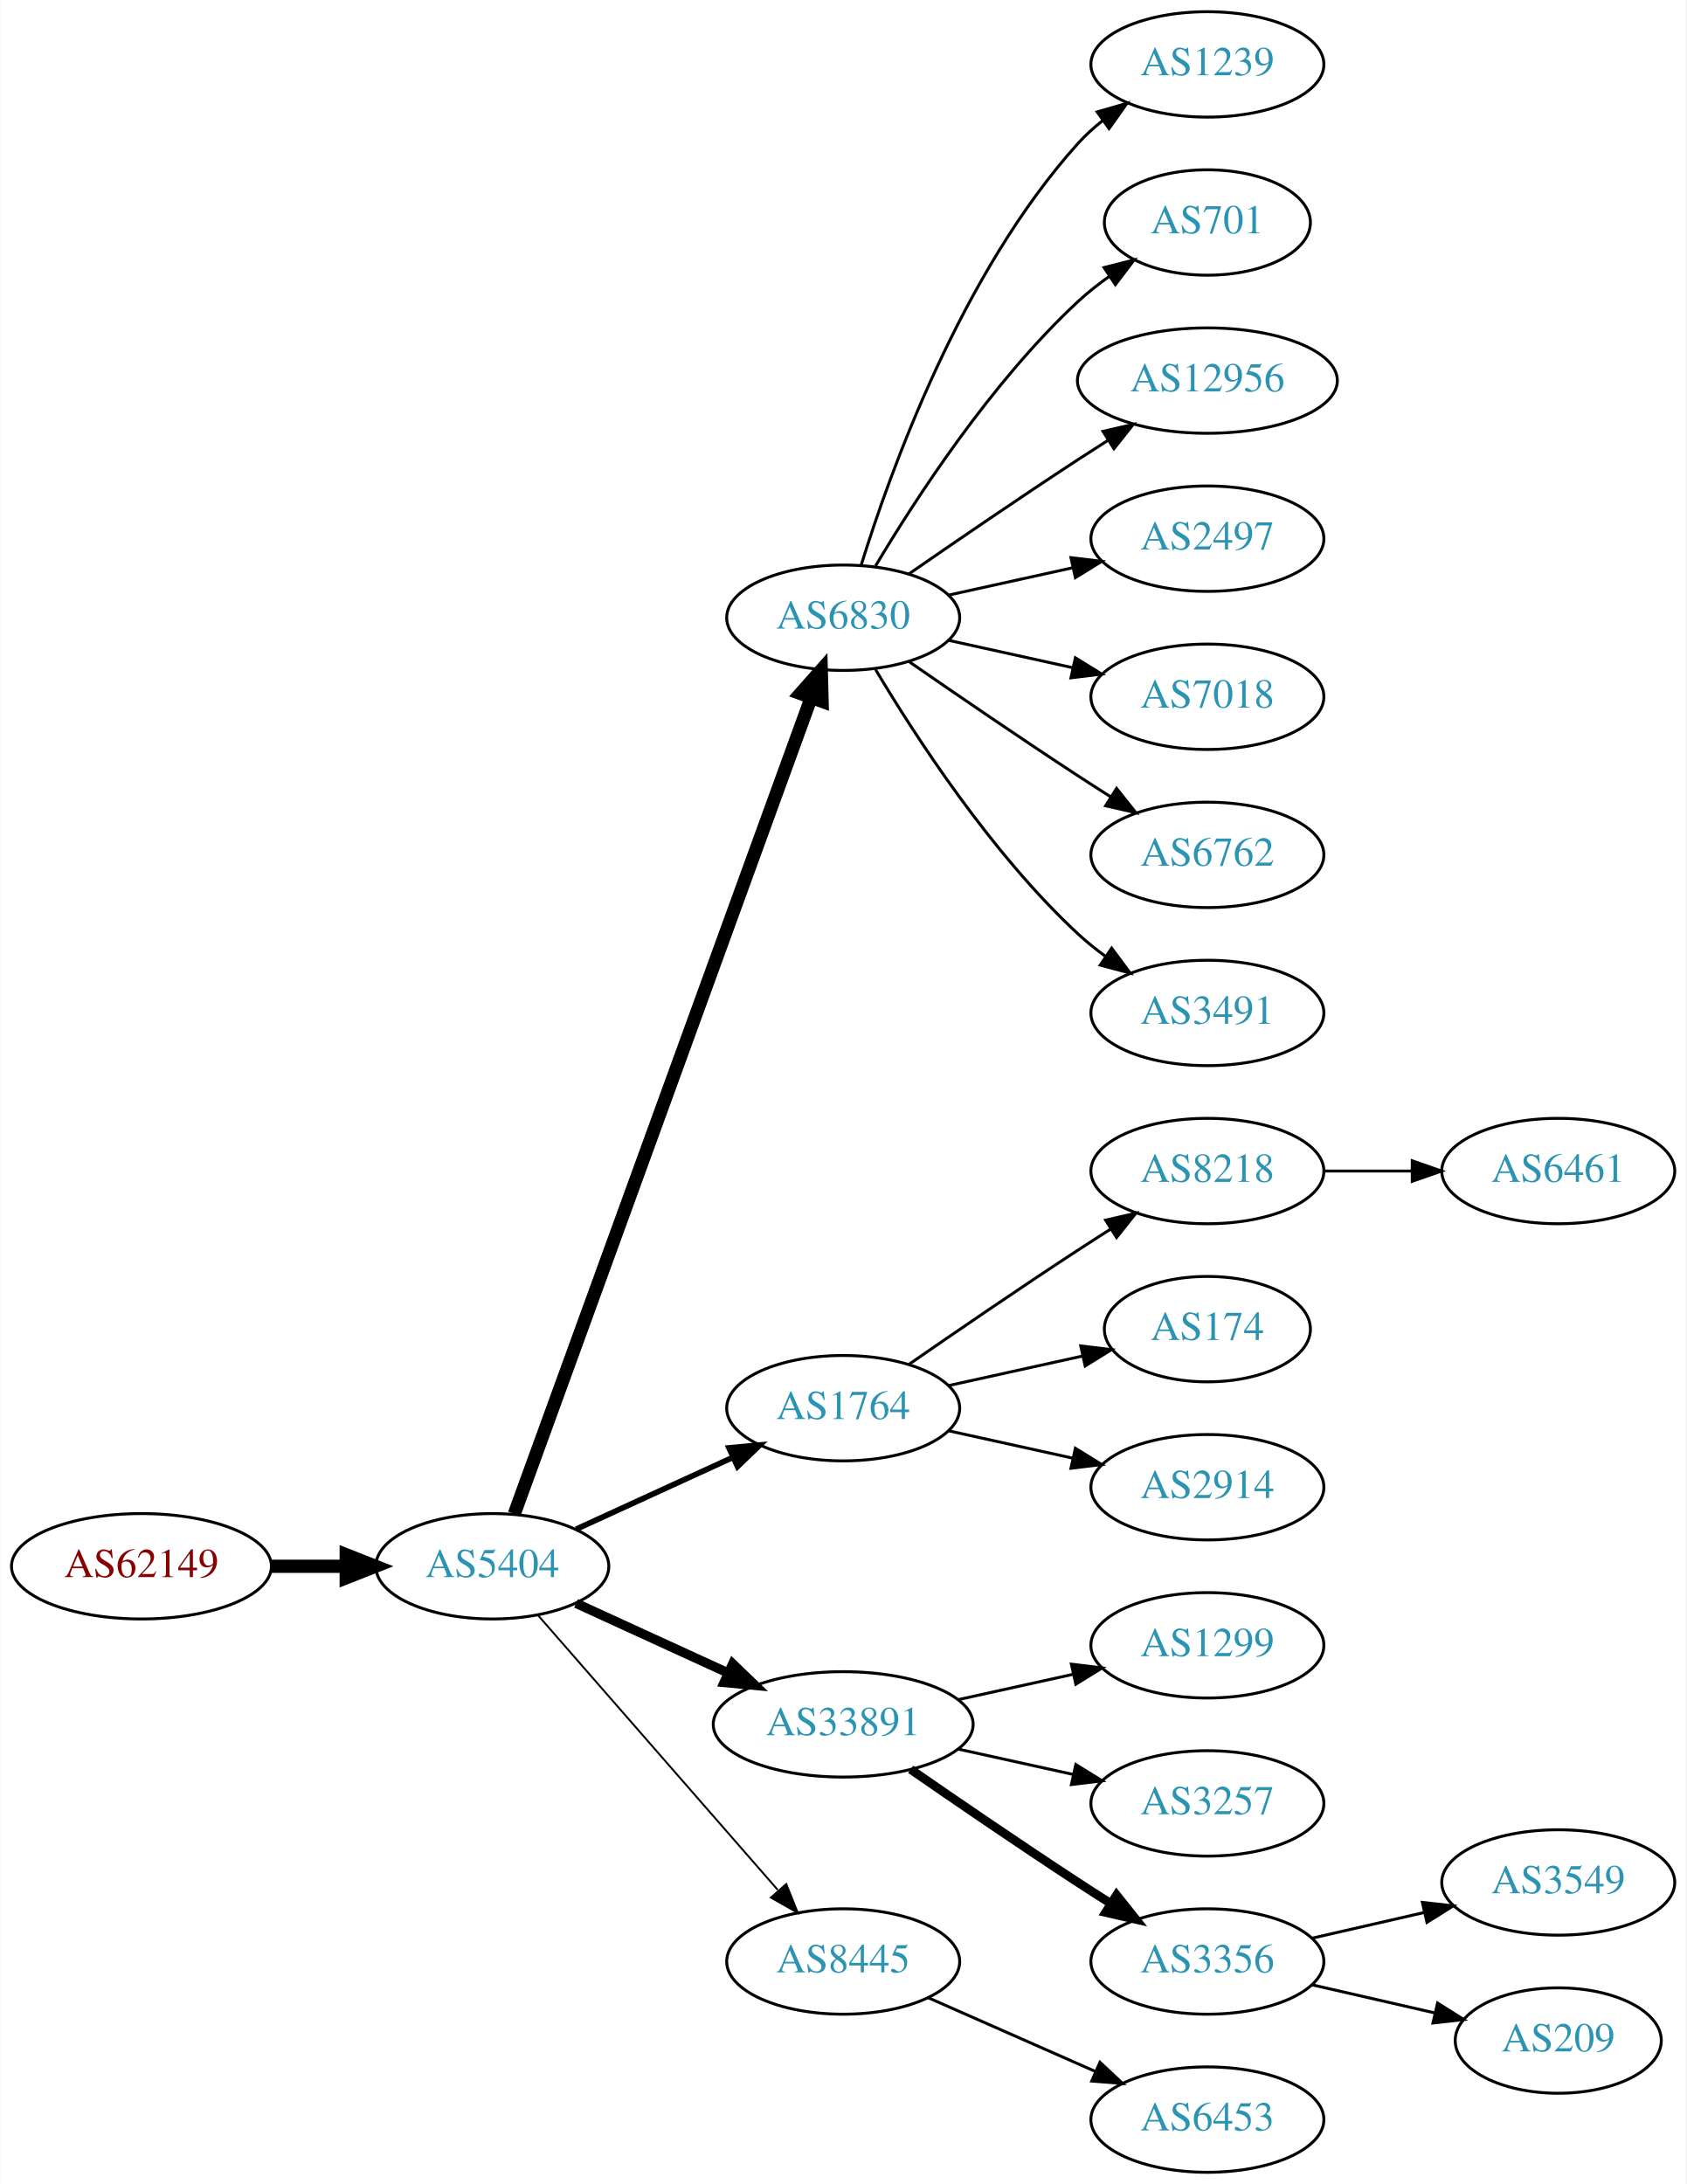
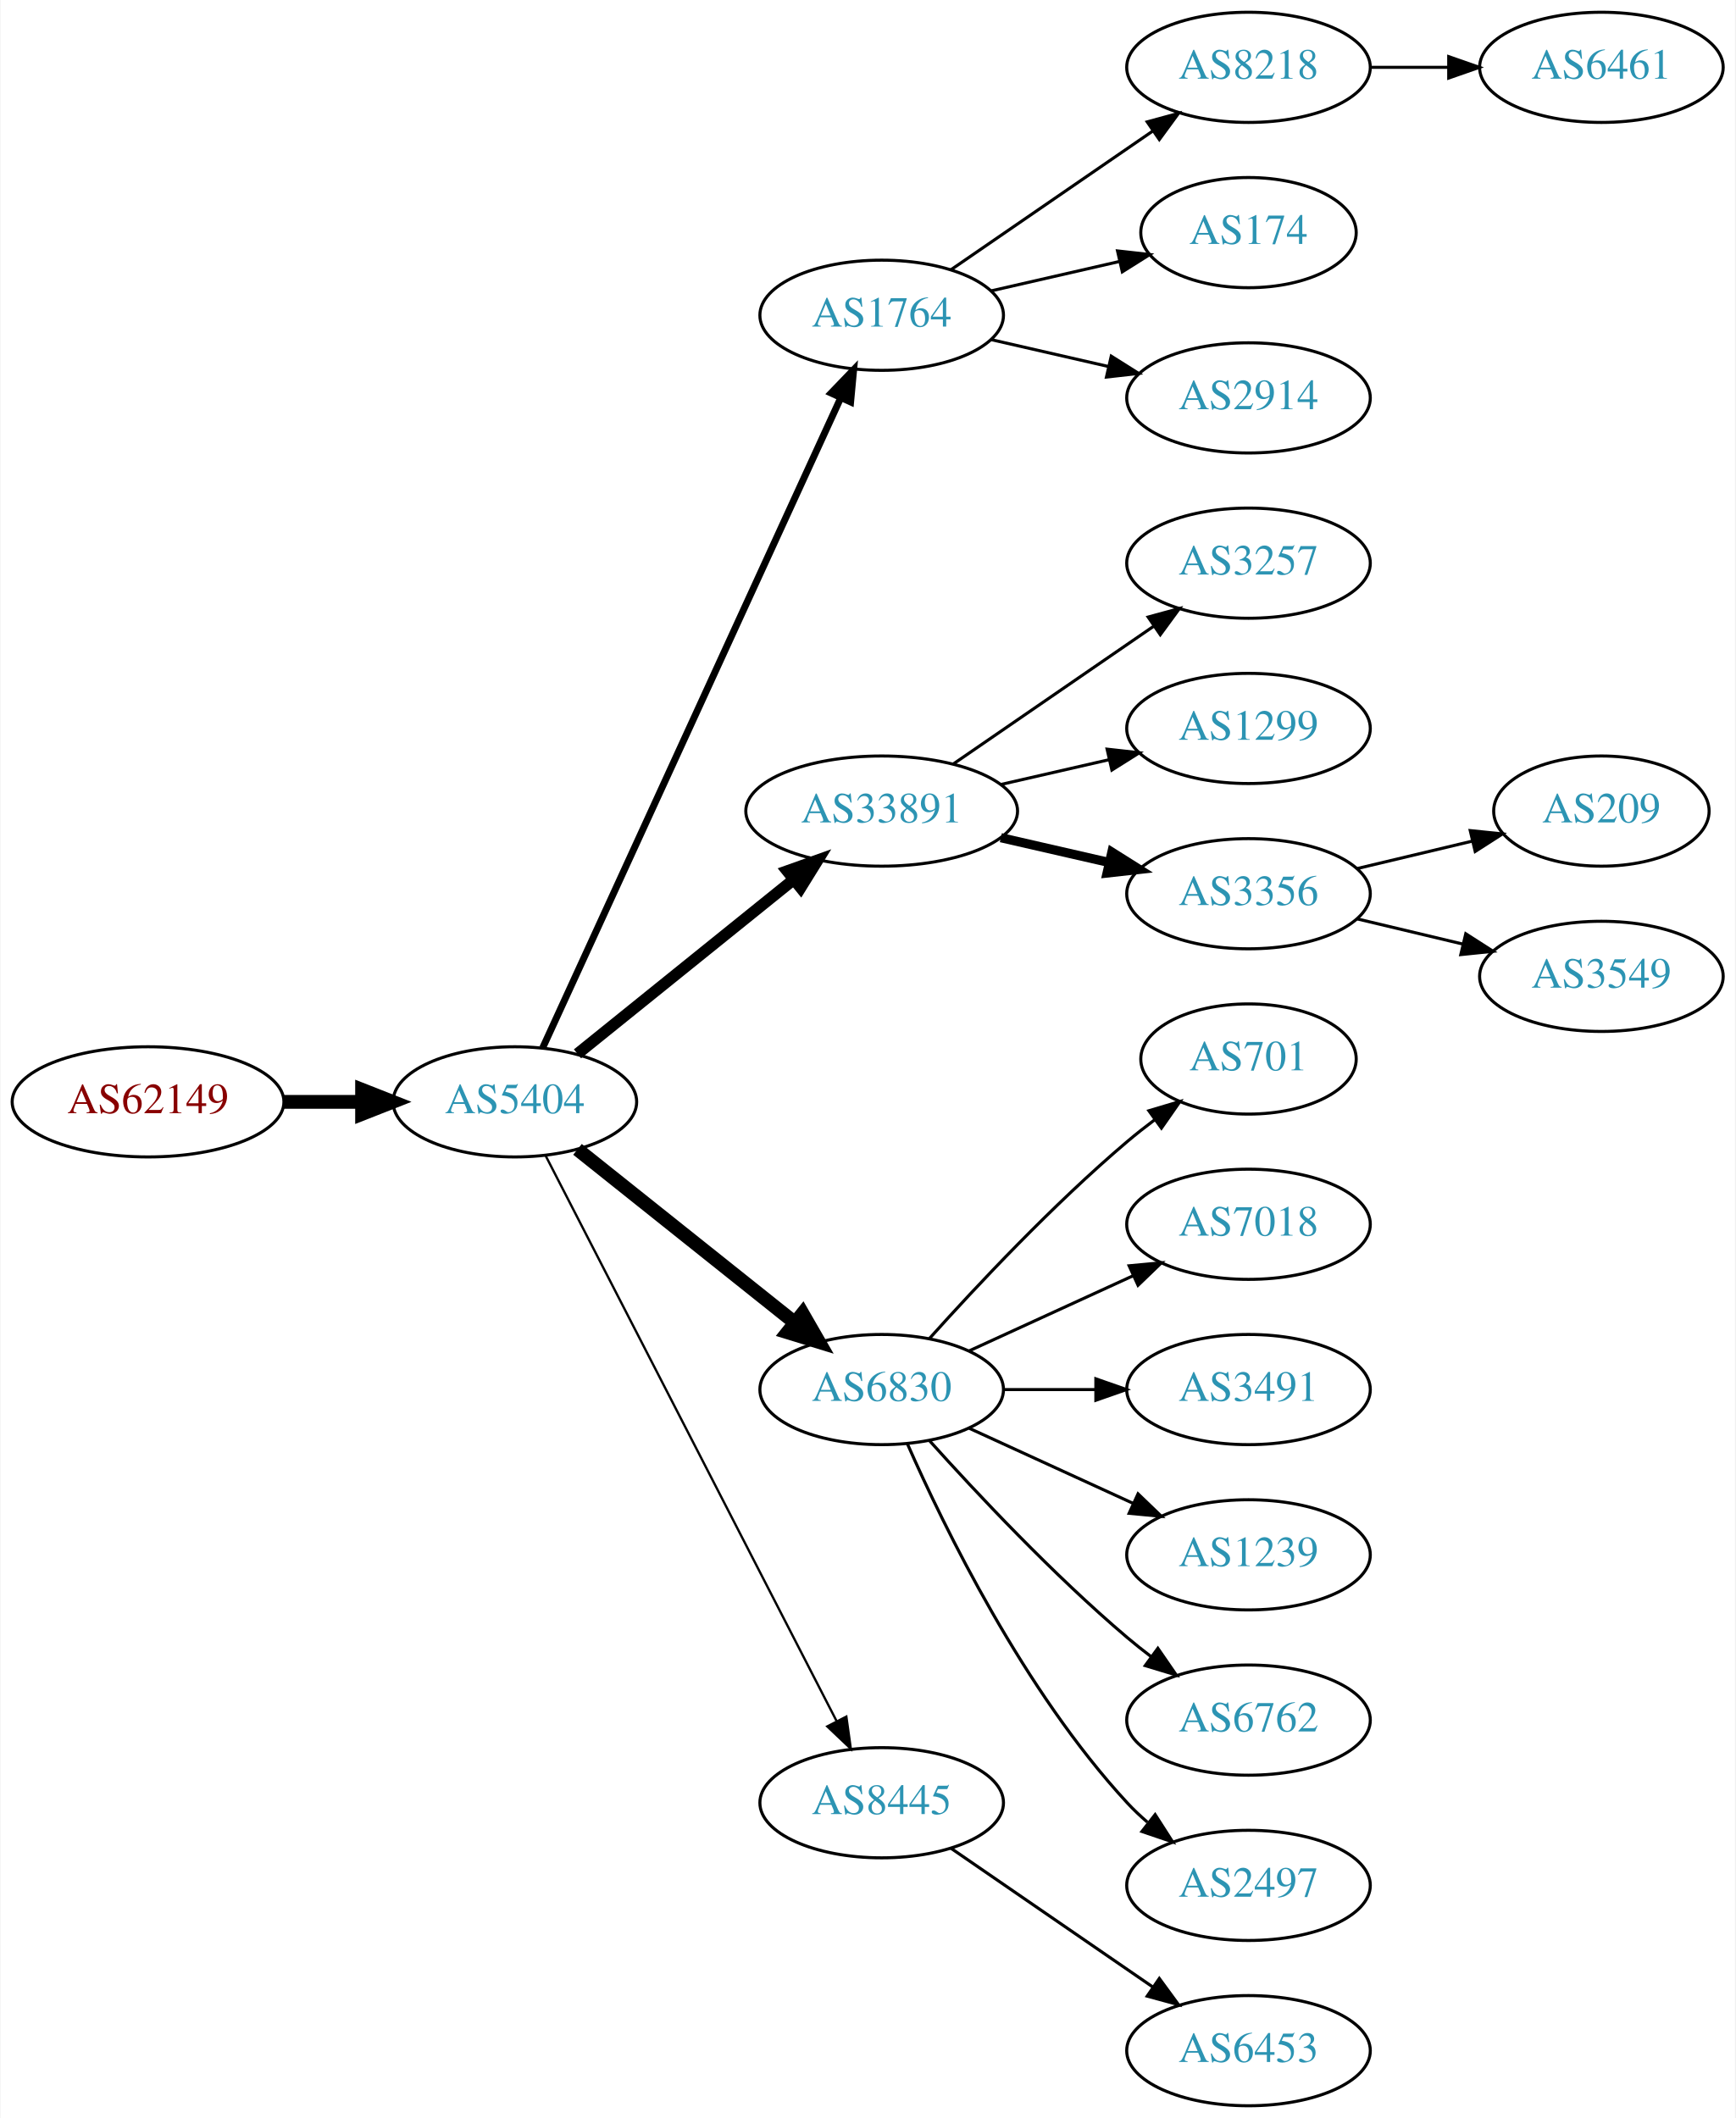
- <svg xmlns="http://www.w3.org/2000/svg" xmlns:xlink="http://www.w3.org/1999/xlink" width="576pt" height="746pt" viewBox="0.00 0.00 575.76 746.00">
-   <g id="graph0" class="graph" transform="scale(1 1) rotate(0) translate(4 742)">
-     <polygon fill="white" stroke="none" points="-4,4 -4,-742 571.762,-742 571.762,4 -4,4" />
+ <svg xmlns="http://www.w3.org/2000/svg" xmlns:xlink="http://www.w3.org/1999/xlink" width="567pt" height="692pt" viewBox="0.00 0.00 566.66 692.00">
+   <g id="graph0" class="graph" transform="scale(1 1) rotate(0) translate(4 688)">
+     <polygon fill="white" stroke="none" points="-4,4 -4,-688 562.663,-688 562.663,4 -4,4" />
    <g id="node1" class="node">
      <g id="a_node1">
        <a xlink:href="/asn/62149" xlink:title="AS62149 ~ Verein Kabel-TV Gerlos [AT]">
-           <ellipse fill="#ffffff" stroke="black" cx="44.196" cy="-207" rx="44.393" ry="18" />
-           <text text-anchor="middle" x="44.196" y="-203.3" font-family="Times,serif" font-size="14.00" fill="#880000">AS62149</text>
+           <ellipse fill="#ffffff" stroke="black" cx="44.196" cy="-328" rx="44.393" ry="18" />
+           <text text-anchor="middle" x="44.196" y="-324.3" font-family="Times,serif" font-size="14.00" fill="#880000">AS62149</text>
        </a>
      </g>
    </g>
    <g id="node2" class="node">
      <g id="a_node2">
        <a xlink:href="/asn/5404" xlink:title="AS5404 ~ ASN conova communications GmbH [AT]">
-           <ellipse fill="#ffffff" stroke="black" cx="164.039" cy="-207" rx="39.794" ry="18" />
-           <text text-anchor="middle" x="164.039" y="-203.3" font-family="Times,serif" font-size="14.00" fill="#2c94b3">AS5404</text>
+           <ellipse fill="#ffffff" stroke="black" cx="164.039" cy="-328" rx="39.794" ry="18" />
+           <text text-anchor="middle" x="164.039" y="-324.3" font-family="Times,serif" font-size="14.00" fill="#2c94b3">AS5404</text>
        </a>
      </g>
    </g>
    <g id="edge1" class="edge">
-       <path fill="none" stroke="black" stroke-width="4.5" d="M88.407,-207C96.72,-207 105.482,-207 113.965,-207" />
-       <polygon fill="black" stroke="black" stroke-width="4.5" points="114.123,-210.938 124.123,-207 114.123,-203.063 114.123,-210.938" />
+       <path fill="none" stroke="black" stroke-width="4.5" d="M88.407,-328C96.72,-328 105.482,-328 113.965,-328" />
+       <polygon fill="black" stroke="black" stroke-width="4.5" points="114.123,-331.938 124.123,-328 114.123,-324.063 114.123,-331.938" />
    </g>
    <g id="node3" class="node">
      <g id="a_node3">
-         <a xlink:href="/asn/6830" xlink:title="AS6830 ~ LGI-UPC [AT]">
-           <ellipse fill="#ffffff" stroke="black" cx="283.881" cy="-531" rx="39.794" ry="18" />
-           <text text-anchor="middle" x="283.881" y="-527.3" font-family="Times,serif" font-size="14.00" fill="#2c94b3">AS6830</text>
+         <a xlink:href="/asn/1764" xlink:title="AS1764 ~ NEXTLAYER-AS [AT]">
+           <ellipse fill="#ffffff" stroke="black" cx="283.881" cy="-585" rx="39.794" ry="18" />
+           <text text-anchor="middle" x="283.881" y="-581.3" font-family="Times,serif" font-size="14.00" fill="#2c94b3">AS1764</text>
        </a>
      </g>
    </g>
    <g id="edge2" class="edge">
-       <path fill="none" stroke="black" stroke-width="4.5" d="M171.542,-224.881C191.099,-278.651 249.467,-439.129 272.941,-503.67" />
-       <polygon fill="black" stroke="black" stroke-width="4.5" points="269.279,-505.122 276.398,-513.174 276.68,-502.431 269.279,-505.122" />
+       <path fill="none" stroke="black" stroke-width="2.25" d="M173.138,-345.665C193.363,-389.772 246.188,-504.976 270.413,-557.809" />
+       <polygon fill="black" stroke="black" stroke-width="2.25" points="267.375,-559.581 274.725,-567.212 273.738,-556.663 267.375,-559.581" />
    </g>
    <g id="node4" class="node">
      <g id="a_node4">
-         <a xlink:href="/asn/1764" xlink:title="AS1764 ~ NEXTLAYER-AS [AT]">
-           <ellipse fill="#ffffff" stroke="black" cx="283.881" cy="-261" rx="39.794" ry="18" />
-           <text text-anchor="middle" x="283.881" y="-257.3" font-family="Times,serif" font-size="14.00" fill="#2c94b3">AS1764</text>
+         <a xlink:href="/asn/33891" xlink:title="AS33891 ~ CORE-BACKBONE GMBH GLOBAL NETWORK [DE]">
+           <ellipse fill="#ffffff" stroke="black" cx="283.881" cy="-423" rx="44.393" ry="18" />
+           <text text-anchor="middle" x="283.881" y="-419.3" font-family="Times,serif" font-size="14.00" fill="#2c94b3">AS33891</text>
        </a>
      </g>
    </g>
    <g id="edge3" class="edge">
-       <path fill="none" stroke="black" stroke-width="1.929" d="M192.667,-219.661C208.624,-226.973 228.895,-236.261 246.178,-244.181" />
-       <polygon fill="black" stroke="black" stroke-width="1.929" points="244.876,-247.435 255.425,-248.419 247.793,-241.071 244.876,-247.435" />
+       <path fill="none" stroke="black" stroke-width="3.75" d="M184.498,-343.687C203.743,-359.202 233.383,-383.096 255.101,-400.605" />
+       <polygon fill="black" stroke="black" stroke-width="3.75" points="253.017,-403.421 262.999,-406.972 257.411,-397.971 253.017,-403.421" />
    </g>
    <g id="node5" class="node">
      <g id="a_node5">
-         <a xlink:href="/asn/33891" xlink:title="AS33891 ~ CORE-BACKBONE GMBH GLOBAL NETWORK [DE]">
-           <ellipse fill="#ffffff" stroke="black" cx="283.881" cy="-153" rx="44.393" ry="18" />
-           <text text-anchor="middle" x="283.881" y="-149.3" font-family="Times,serif" font-size="14.00" fill="#2c94b3">AS33891</text>
+         <a xlink:href="/asn/6830" xlink:title="AS6830 ~ LGI-UPC [AT]">
+           <ellipse fill="#ffffff" stroke="black" cx="283.881" cy="-234" rx="39.794" ry="18" />
+           <text text-anchor="middle" x="283.881" y="-230.3" font-family="Times,serif" font-size="14.00" fill="#2c94b3">AS6830</text>
        </a>
      </g>
    </g>
    <g id="edge4" class="edge">
-       <path fill="none" stroke="black" stroke-width="3.214" d="M192.667,-194.339C208.165,-187.238 227.732,-178.272 244.678,-170.506" />
-       <polygon fill="black" stroke="black" stroke-width="3.214" points="246.148,-173.683 253.781,-166.335 243.232,-167.319 246.148,-173.683" />
+       <path fill="none" stroke="black" stroke-width="4.5" d="M184.498,-312.478C203.859,-297.034 233.74,-273.198 255.493,-255.847" />
+       <polygon fill="black" stroke="black" stroke-width="4.5" points="258.031,-258.859 263.393,-249.545 253.12,-252.703 258.031,-258.859" />
    </g>
    <g id="node6" class="node">
      <g id="a_node6">
        <a xlink:href="/asn/8445" xlink:title="AS8445 ~ SALZBURG-AG-AS [AT]">
-           <ellipse fill="#ffffff" stroke="black" cx="283.881" cy="-72" rx="39.794" ry="18" />
-           <text text-anchor="middle" x="283.881" y="-68.3" font-family="Times,serif" font-size="14.00" fill="#2c94b3">AS8445</text>
+           <ellipse fill="#ffffff" stroke="black" cx="283.881" cy="-99" rx="39.794" ry="18" />
+           <text text-anchor="middle" x="283.881" y="-95.3" font-family="Times,serif" font-size="14.00" fill="#2c94b3">AS8445</text>
        </a>
      </g>
    </g>
    <g id="edge5" class="edge">
-       <path fill="none" stroke="black" stroke-width="0.643" d="M179.725,-190.175C200.302,-166.603 237.839,-123.6 261.512,-96.48" />
-       <polygon fill="black" stroke="black" stroke-width="0.643" points="264.44,-98.448 268.38,-88.613 259.167,-93.845 264.44,-98.448" />
+       <path fill="none" stroke="black" stroke-width="0.75" d="M174.09,-310.411C194.611,-270.532 244.779,-173.043 269.148,-125.687" />
+       <polygon fill="black" stroke="black" stroke-width="0.75" points="272.336,-127.142 273.799,-116.649 266.111,-123.939 272.336,-127.142" />
    </g>
    <g id="node7" class="node">
      <g id="a_node7">
-         <a xlink:href="/asn/1239" xlink:title="AS1239 ~ Sprint [US]">
-           <ellipse fill="#ffffff" stroke="black" cx="408.273" cy="-720" rx="39.794" ry="18" />
-           <text text-anchor="middle" x="408.273" y="-716.3" font-family="Times,serif" font-size="14.00" fill="#2c94b3">AS1239</text>
+         <a xlink:href="/asn/8218" xlink:title="AS8218 ~ legacy Neotelecoms [FR]">
+           <ellipse fill="#ffffff" stroke="black" cx="403.724" cy="-666" rx="39.794" ry="18" />
+           <text text-anchor="middle" x="403.724" y="-662.3" font-family="Times,serif" font-size="14.00" fill="#2c94b3">AS8218</text>
        </a>
      </g>
    </g>
    <g id="edge6" class="edge">
-       <path fill="none" stroke="black" d="M290.019,-548.94C299.922,-580.979 324.259,-648.812 364.077,-693 366.593,-695.792 369.465,-698.401 372.504,-700.812" />
-       <polygon fill="black" stroke="black" points="370.633,-703.776 380.812,-706.715 374.687,-698.07 370.633,-703.776" />
+       <path fill="none" stroke="black" d="M306.495,-599.857C324.984,-612.565 351.798,-630.995 372.427,-645.175" />
+       <polygon fill="black" stroke="black" points="370.624,-648.183 380.848,-650.963 374.589,-642.414 370.624,-648.183" />
    </g>
    <g id="node8" class="node">
      <g id="a_node8">
-         <a xlink:href="/asn/701" xlink:title="AS701 ~ UUNET [US]">
-           <ellipse fill="#ffffff" stroke="black" cx="408.273" cy="-666" rx="35.194" ry="18" />
-           <text text-anchor="middle" x="408.273" y="-662.3" font-family="Times,serif" font-size="14.00" fill="#2c94b3">AS701</text>
+         <a xlink:href="/asn/174" xlink:title="AS174 ~ Cogent Communications [US]">
+           <ellipse fill="#ffffff" stroke="black" cx="403.724" cy="-612" rx="35.194" ry="18" />
+           <text text-anchor="middle" x="403.724" y="-608.3" font-family="Times,serif" font-size="14.00" fill="#2c94b3">AS174</text>
        </a>
      </g>
    </g>
    <g id="edge7" class="edge">
-       <path fill="none" stroke="black" d="M294.927,-548.671C308.498,-571.472 334.43,-611.472 364.077,-639 367.374,-642.061 371.067,-644.972 374.868,-647.672" />
-       <polygon fill="black" stroke="black" points="372.979,-650.619 383.249,-653.22 376.842,-644.781 372.979,-650.619" />
+       <path fill="none" stroke="black" d="M319.6,-592.955C332.693,-595.955 347.715,-599.396 361.356,-602.522" />
+       <polygon fill="black" stroke="black" points="360.934,-606.016 371.463,-604.838 362.497,-599.193 360.934,-606.016" />
    </g>
    <g id="node9" class="node">
      <g id="a_node9">
-         <a xlink:href="/asn/12956" xlink:title="AS12956 ~ TELXIUS [ES]">
-           <ellipse fill="#ffffff" stroke="black" cx="408.273" cy="-612" rx="44.393" ry="18" />
-           <text text-anchor="middle" x="408.273" y="-608.3" font-family="Times,serif" font-size="14.00" fill="#2c94b3">AS12956</text>
+         <a xlink:href="/asn/2914" xlink:title="AS2914 ~ NTT America, Inc. [US]">
+           <ellipse fill="#ffffff" stroke="black" cx="403.724" cy="-558" rx="39.794" ry="18" />
+           <text text-anchor="middle" x="403.724" y="-554.3" font-family="Times,serif" font-size="14.00" fill="#2c94b3">AS2914</text>
        </a>
      </g>
    </g>
    <g id="edge8" class="edge">
-       <path fill="none" stroke="black" d="M306.238,-545.901C322.089,-556.877 344.292,-572.079 364.077,-585 367.398,-587.169 370.88,-589.406 374.367,-591.621" />
-       <polygon fill="black" stroke="black" points="372.623,-594.66 382.949,-597.032 376.356,-588.738 372.623,-594.66" />
+       <path fill="none" stroke="black" d="M319.6,-577.045C331.6,-574.296 345.221,-571.175 357.914,-568.267" />
+       <polygon fill="black" stroke="black" points="358.88,-571.636 367.845,-565.991 357.316,-564.813 358.88,-571.636" />
+     </g>
+     <g id="node11" class="node">
+       <g id="a_node11">
+         <a xlink:href="/asn/3257" xlink:title="AS3257 ~ GTT [DE]">
+           <ellipse fill="#ffffff" stroke="black" cx="403.724" cy="-504" rx="39.794" ry="18" />
+           <text text-anchor="middle" x="403.724" y="-500.3" font-family="Times,serif" font-size="14.00" fill="#2c94b3">AS3257</text>
+         </a>
+       </g>
+     </g>
+     <g id="edge10" class="edge">
+       <path fill="none" stroke="black" d="M307.324,-438.426C325.905,-451.198 352.466,-469.455 372.846,-483.463" />
+       <polygon fill="black" stroke="black" points="370.936,-486.398 381.16,-489.178 374.902,-480.629 370.936,-486.398" />
+     </g>
+     <g id="node12" class="node">
+       <g id="a_node12">
+         <a xlink:href="/asn/1299" xlink:title="AS1299 ~ Telia Carrier [EU]">
+           <ellipse fill="#ffffff" stroke="black" cx="403.724" cy="-450" rx="39.794" ry="18" />
+           <text text-anchor="middle" x="403.724" y="-446.3" font-family="Times,serif" font-size="14.00" fill="#2c94b3">AS1299</text>
+         </a>
+       </g>
+     </g>
+     <g id="edge11" class="edge">
+       <path fill="none" stroke="black" d="M322.816,-431.692C334.057,-434.267 346.469,-437.111 358.092,-439.774" />
+       <polygon fill="black" stroke="black" points="357.525,-443.235 368.054,-442.057 359.088,-436.412 357.525,-443.235" />
+     </g>
+     <g id="node13" class="node">
+       <g id="a_node13">
+         <a xlink:href="/asn/3356" xlink:title="AS3356 ~ Level 3 Parent, LLC [US]">
+           <ellipse fill="#ffffff" stroke="black" cx="403.724" cy="-396" rx="39.794" ry="18" />
+           <text text-anchor="middle" x="403.724" y="-392.3" font-family="Times,serif" font-size="14.00" fill="#2c94b3">AS3356</text>
+         </a>
+       </g>
+     </g>
+     <g id="edge12" class="edge">
+       <path fill="none" stroke="black" stroke-width="3" d="M322.816,-414.308C334.057,-411.733 346.469,-408.889 358.092,-406.226" />
+       <polygon fill="black" stroke="black" stroke-width="3" points="359.088,-409.588 368.054,-403.943 357.525,-402.765 359.088,-409.588" />
+     </g>
+     <g id="node14" class="node">
+       <g id="a_node14">
+         <a xlink:href="/asn/701" xlink:title="AS701 ~ UUNET [US]">
+           <ellipse fill="#ffffff" stroke="black" cx="403.724" cy="-342" rx="35.194" ry="18" />
+           <text text-anchor="middle" x="403.724" y="-338.3" font-family="Times,serif" font-size="14.00" fill="#2c94b3">AS701</text>
+         </a>
+       </g>
+     </g>
+     <g id="edge13" class="edge">
+       <path fill="none" stroke="black" d="M299.527,-250.725C314.828,-267.765 339.925,-294.523 364.077,-315 366.93,-317.418 369.995,-319.833 373.106,-322.169" />
+       <polygon fill="black" stroke="black" points="371.179,-325.095 381.334,-328.116 375.279,-319.422 371.179,-325.095" />
+     </g>
+     <g id="node15" class="node">
+       <g id="a_node15">
+         <a xlink:href="/asn/7018" xlink:title="AS7018 ~ AT&amp;T Services, Inc. [US]">
+           <ellipse fill="#ffffff" stroke="black" cx="403.724" cy="-288" rx="39.794" ry="18" />
+           <text text-anchor="middle" x="403.724" y="-284.3" font-family="Times,serif" font-size="14.00" fill="#2c94b3">AS7018</text>
+         </a>
+       </g>
+     </g>
+     <g id="edge14" class="edge">
+       <path fill="none" stroke="black" d="M312.51,-246.661C328.467,-253.973 348.738,-263.261 366.02,-271.181" />
+       <polygon fill="black" stroke="black" points="364.719,-274.435 375.268,-275.419 367.635,-268.071 364.719,-274.435" />
+     </g>
+     <g id="node16" class="node">
+       <g id="a_node16">
+         <a xlink:href="/asn/3491" xlink:title="AS3491 ~ PCCW Global, Inc. [US]">
+           <ellipse fill="#ffffff" stroke="black" cx="403.724" cy="-234" rx="39.794" ry="18" />
+           <text text-anchor="middle" x="403.724" y="-230.3" font-family="Times,serif" font-size="14.00" fill="#2c94b3">AS3491</text>
+         </a>
+       </g>
+     </g>
+     <g id="edge15" class="edge">
+       <path fill="none" stroke="black" d="M323.794,-234C333.347,-234 343.697,-234 353.659,-234" />
+       <polygon fill="black" stroke="black" points="353.852,-237.5 363.852,-234 353.852,-230.5 353.852,-237.5" />
+     </g>
+     <g id="node17" class="node">
+       <g id="a_node17">
+         <a xlink:href="/asn/1239" xlink:title="AS1239 ~ Sprint [US]">
+           <ellipse fill="#ffffff" stroke="black" cx="403.724" cy="-180" rx="39.794" ry="18" />
+           <text text-anchor="middle" x="403.724" y="-176.3" font-family="Times,serif" font-size="14.00" fill="#2c94b3">AS1239</text>
+         </a>
+       </g>
+     </g>
+     <g id="edge16" class="edge">
+       <path fill="none" stroke="black" d="M312.51,-221.339C328.467,-214.027 348.738,-204.739 366.02,-196.819" />
+       <polygon fill="black" stroke="black" points="367.635,-199.929 375.268,-192.581 364.719,-193.565 367.635,-199.929" />
+     </g>
+     <g id="node18" class="node">
+       <g id="a_node18">
+         <a xlink:href="/asn/6762" xlink:title="AS6762 ~ TELECOM ITALIA SPARKLE S.p.A. [IT]">
+           <ellipse fill="#ffffff" stroke="black" cx="403.724" cy="-126" rx="39.794" ry="18" />
+           <text text-anchor="middle" x="403.724" y="-122.3" font-family="Times,serif" font-size="14.00" fill="#2c94b3">AS6762</text>
+         </a>
+       </g>
+     </g>
+     <g id="edge17" class="edge">
+       <path fill="none" stroke="black" d="M299.527,-217.275C314.828,-200.235 339.925,-173.477 364.077,-153 366.574,-150.883 369.235,-148.768 371.946,-146.707" />
+       <polygon fill="black" stroke="black" points="374.112,-149.459 380.123,-140.734 369.983,-143.806 374.112,-149.459" />
+     </g>
+     <g id="node19" class="node">
+       <g id="a_node19">
+         <a xlink:href="/asn/2497" xlink:title="AS2497 ~ Internet Initiative Japan Inc. [JP]">
+           <ellipse fill="#ffffff" stroke="black" cx="403.724" cy="-72" rx="39.794" ry="18" />
+           <text text-anchor="middle" x="403.724" y="-68.3" font-family="Times,serif" font-size="14.00" fill="#2c94b3">AS2497</text>
+         </a>
+       </g>
+     </g>
+     <g id="edge18" class="edge">
+       <path fill="none" stroke="black" d="M292.297,-216.239C304.365,-188.817 330.337,-135.527 364.077,-99 366.108,-96.802 368.347,-94.681 370.693,-92.66" />
+       <polygon fill="black" stroke="black" points="373.22,-95.126 378.937,-86.206 368.905,-89.614 373.22,-95.126" />
+     </g>
+     <g id="node22" class="node">
+       <g id="a_node22">
+         <a xlink:href="/asn/6453" xlink:title="AS6453 ~ TATA COMMUNICATIONS (AMERICA) INC [US]">
+           <ellipse fill="#ffffff" stroke="black" cx="403.724" cy="-18" rx="39.794" ry="18" />
+           <text text-anchor="middle" x="403.724" y="-14.3" font-family="Times,serif" font-size="14.00" fill="#2c94b3">AS6453</text>
+         </a>
+       </g>
+     </g>
+     <g id="edge21" class="edge">
+       <path fill="none" stroke="black" d="M306.495,-84.143C324.984,-71.435 351.798,-53.005 372.427,-38.825" />
+       <polygon fill="black" stroke="black" points="374.589,-41.586 380.848,-33.037 370.624,-35.817 374.589,-41.586" />
    </g>
    <g id="node10" class="node">
      <g id="a_node10">
-         <a xlink:href="/asn/2497" xlink:title="AS2497 ~ Internet Initiative Japan Inc. [JP]">
-           <ellipse fill="#ffffff" stroke="black" cx="408.273" cy="-558" rx="39.794" ry="18" />
-           <text text-anchor="middle" x="408.273" y="-554.3" font-family="Times,serif" font-size="14.00" fill="#2c94b3">AS2497</text>
+         <a xlink:href="/asn/6461" xlink:title="AS6461 ~ Zayo Bandwidth [US]">
+           <ellipse fill="#ffffff" stroke="black" cx="519.017" cy="-666" rx="39.794" ry="18" />
+           <text text-anchor="middle" x="519.017" y="-662.3" font-family="Times,serif" font-size="14.00" fill="#2c94b3">AS6461</text>
        </a>
      </g>
    </g>
    <g id="edge9" class="edge">
-       <path fill="none" stroke="black" d="M319.954,-538.737C333.141,-541.646 348.321,-544.995 362.287,-548.076" />
-       <polygon fill="black" stroke="black" points="361.676,-551.525 372.196,-550.262 363.184,-544.69 361.676,-551.525" />
-     </g>
-     <g id="node11" class="node">
-       <g id="a_node11">
-         <a xlink:href="/asn/7018" xlink:title="AS7018 ~ AT&amp;T Services, Inc. [US]">
-           <ellipse fill="#ffffff" stroke="black" cx="408.273" cy="-504" rx="39.794" ry="18" />
-           <text text-anchor="middle" x="408.273" y="-500.3" font-family="Times,serif" font-size="14.00" fill="#2c94b3">AS7018</text>
-         </a>
-       </g>
-     </g>
-     <g id="edge10" class="edge">
-       <path fill="none" stroke="black" d="M319.954,-523.263C333.141,-520.354 348.321,-517.005 362.287,-513.924" />
-       <polygon fill="black" stroke="black" points="363.184,-517.31 372.196,-511.738 361.676,-510.475 363.184,-517.31" />
-     </g>
-     <g id="node12" class="node">
-       <g id="a_node12">
-         <a xlink:href="/asn/6762" xlink:title="AS6762 ~ TELECOM ITALIA SPARKLE S.p.A. [IT]">
-           <ellipse fill="#ffffff" stroke="black" cx="408.273" cy="-450" rx="39.794" ry="18" />
-           <text text-anchor="middle" x="408.273" y="-446.3" font-family="Times,serif" font-size="14.00" fill="#2c94b3">AS6762</text>
-         </a>
-       </g>
-     </g>
-     <g id="edge11" class="edge">
-       <path fill="none" stroke="black" d="M306.238,-516.099C322.089,-505.123 344.292,-489.921 364.077,-477 367.659,-474.661 371.43,-472.241 375.19,-469.856" />
-       <polygon fill="black" stroke="black" points="377.252,-472.693 383.851,-464.404 373.523,-466.769 377.252,-472.693" />
-     </g>
-     <g id="node13" class="node">
-       <g id="a_node13">
-         <a xlink:href="/asn/3491" xlink:title="AS3491 ~ PCCW Global, Inc. [US]">
-           <ellipse fill="#ffffff" stroke="black" cx="408.273" cy="-396" rx="39.794" ry="18" />
-           <text text-anchor="middle" x="408.273" y="-392.3" font-family="Times,serif" font-size="14.00" fill="#2c94b3">AS3491</text>
-         </a>
-       </g>
-     </g>
-     <g id="edge12" class="edge">
-       <path fill="none" stroke="black" d="M294.927,-513.329C308.498,-490.528 334.43,-450.528 364.077,-423 366.984,-420.301 370.197,-417.72 373.521,-415.297" />
-       <polygon fill="black" stroke="black" points="375.58,-418.13 381.899,-409.625 371.656,-412.333 375.58,-418.13" />
-     </g>
-     <g id="node14" class="node">
-       <g id="a_node14">
-         <a xlink:href="/asn/8218" xlink:title="AS8218 ~ legacy Neotelecoms [FR]">
-           <ellipse fill="#ffffff" stroke="black" cx="408.273" cy="-342" rx="39.794" ry="18" />
-           <text text-anchor="middle" x="408.273" y="-338.3" font-family="Times,serif" font-size="14.00" fill="#2c94b3">AS8218</text>
-         </a>
-       </g>
-     </g>
-     <g id="edge13" class="edge">
-       <path fill="none" stroke="black" d="M306.238,-275.901C322.089,-286.877 344.292,-302.079 364.077,-315 367.659,-317.339 371.43,-319.759 375.19,-322.144" />
-       <polygon fill="black" stroke="black" points="373.523,-325.231 383.851,-327.596 377.252,-319.307 373.523,-325.231" />
-     </g>
-     <g id="node15" class="node">
-       <g id="a_node15">
-         <a xlink:href="/asn/174" xlink:title="AS174 ~ Cogent Communications [US]">
-           <ellipse fill="#ffffff" stroke="black" cx="408.273" cy="-288" rx="35.194" ry="18" />
-           <text text-anchor="middle" x="408.273" y="-284.3" font-family="Times,serif" font-size="14.00" fill="#2c94b3">AS174</text>
-         </a>
-       </g>
-     </g>
-     <g id="edge14" class="edge">
-       <path fill="none" stroke="black" d="M319.954,-268.737C334.187,-271.877 350.742,-275.529 365.586,-278.804" />
-       <polygon fill="black" stroke="black" points="365.021,-282.263 375.54,-281 366.529,-275.428 365.021,-282.263" />
-     </g>
-     <g id="node16" class="node">
-       <g id="a_node16">
-         <a xlink:href="/asn/2914" xlink:title="AS2914 ~ NTT America, Inc. [US]">
-           <ellipse fill="#ffffff" stroke="black" cx="408.273" cy="-234" rx="39.794" ry="18" />
-           <text text-anchor="middle" x="408.273" y="-230.3" font-family="Times,serif" font-size="14.00" fill="#2c94b3">AS2914</text>
-         </a>
-       </g>
-     </g>
-     <g id="edge15" class="edge">
-       <path fill="none" stroke="black" d="M319.954,-253.263C333.141,-250.354 348.321,-247.005 362.287,-243.924" />
-       <polygon fill="black" stroke="black" points="363.184,-247.31 372.196,-241.738 361.676,-240.475 363.184,-247.31" />
-     </g>
-     <g id="node18" class="node">
-       <g id="a_node18">
-         <a xlink:href="/asn/1299" xlink:title="AS1299 ~ Telia Carrier [EU]">
-           <ellipse fill="#ffffff" stroke="black" cx="408.273" cy="-180" rx="39.794" ry="18" />
-           <text text-anchor="middle" x="408.273" y="-176.3" font-family="Times,serif" font-size="14.00" fill="#2c94b3">AS1299</text>
-         </a>
-       </g>
-     </g>
-     <g id="edge17" class="edge">
-       <path fill="none" stroke="black" d="M323.271,-161.469C335.662,-164.202 349.509,-167.257 362.329,-170.085" />
-       <polygon fill="black" stroke="black" points="361.825,-173.558 372.344,-172.295 363.333,-166.722 361.825,-173.558" />
-     </g>
-     <g id="node19" class="node">
-       <g id="a_node19">
-         <a xlink:href="/asn/3257" xlink:title="AS3257 ~ GTT [DE]">
-           <ellipse fill="#ffffff" stroke="black" cx="408.273" cy="-126" rx="39.794" ry="18" />
-           <text text-anchor="middle" x="408.273" y="-122.3" font-family="Times,serif" font-size="14.00" fill="#2c94b3">AS3257</text>
-         </a>
-       </g>
-     </g>
-     <g id="edge18" class="edge">
-       <path fill="none" stroke="black" d="M323.271,-144.531C335.662,-141.798 349.509,-138.743 362.329,-135.915" />
-       <polygon fill="black" stroke="black" points="363.333,-139.278 372.344,-133.705 361.825,-132.442 363.333,-139.278" />
+       <path fill="none" stroke="black" d="M443.396,-666C451.599,-666 460.363,-666 468.895,-666" />
+       <polygon fill="black" stroke="black" points="469.134,-669.5 479.134,-666 469.134,-662.5 469.134,-669.5" />
    </g>
    <g id="node20" class="node">
      <g id="a_node20">
-         <a xlink:href="/asn/3356" xlink:title="AS3356 ~ Level 3 Parent, LLC [US]">
-           <ellipse fill="#ffffff" stroke="black" cx="408.273" cy="-72" rx="39.794" ry="18" />
-           <text text-anchor="middle" x="408.273" y="-68.3" font-family="Times,serif" font-size="14.00" fill="#2c94b3">AS3356</text>
+         <a xlink:href="/asn/209" xlink:title="AS209 ~ CenturyLink Communications, LLC [US]">
+           <ellipse fill="#ffffff" stroke="black" cx="519.017" cy="-423" rx="35.194" ry="18" />
+           <text text-anchor="middle" x="519.017" y="-419.3" font-family="Times,serif" font-size="14.00" fill="#2c94b3">AS209</text>
        </a>
      </g>
    </g>
    <g id="edge19" class="edge">
-       <path fill="none" stroke="black" stroke-width="3" d="M306.912,-137.633C322.714,-126.695 344.571,-111.739 364.077,-99 367.659,-96.661 371.43,-94.241 375.19,-91.856" />
-       <polygon fill="black" stroke="black" stroke-width="3" points="377.252,-94.693 383.851,-86.404 373.523,-88.769 377.252,-94.693" />
-     </g>
-     <g id="node23" class="node">
-       <g id="a_node23">
-         <a xlink:href="/asn/6453" xlink:title="AS6453 ~ TATA COMMUNICATIONS (AMERICA) INC [US]">
-           <ellipse fill="#ffffff" stroke="black" cx="408.273" cy="-18" rx="39.794" ry="18" />
-           <text text-anchor="middle" x="408.273" y="-14.3" font-family="Times,serif" font-size="14.00" fill="#2c94b3">AS6453</text>
-         </a>
-       </g>
-     </g>
-     <g id="edge22" class="edge">
-       <path fill="none" stroke="black" d="M312.96,-59.611C329.908,-52.134 351.706,-42.517 370.075,-34.412" />
-       <polygon fill="black" stroke="black" points="371.589,-37.57 379.325,-30.331 368.763,-31.166 371.589,-37.57" />
-     </g>
-     <g id="node17" class="node">
-       <g id="a_node17">
-         <a xlink:href="/asn/6461" xlink:title="AS6461 ~ Zayo Bandwidth [US]">
-           <ellipse fill="#ffffff" stroke="black" cx="528.116" cy="-342" rx="39.794" ry="18" />
-           <text text-anchor="middle" x="528.116" y="-338.3" font-family="Times,serif" font-size="14.00" fill="#2c94b3">AS6461</text>
-         </a>
-       </g>
-     </g>
-     <g id="edge16" class="edge">
-       <path fill="none" stroke="black" d="M448.186,-342C457.739,-342 468.089,-342 478.052,-342" />
-       <polygon fill="black" stroke="black" points="478.244,-345.5 488.244,-342 478.244,-338.5 478.244,-345.5" />
+       <path fill="none" stroke="black" d="M439.331,-404.248C451.125,-407.058 464.43,-410.229 476.698,-413.153" />
+       <polygon fill="black" stroke="black" points="476.164,-416.624 486.703,-415.537 477.787,-409.814 476.164,-416.624" />
    </g>
    <g id="node21" class="node">
      <g id="a_node21">
        <a xlink:href="/asn/3549" xlink:title="AS3549 ~ Level 3 Parent, LLC [US]">
-           <ellipse fill="#ffffff" stroke="black" cx="528.116" cy="-99" rx="39.794" ry="18" />
-           <text text-anchor="middle" x="528.116" y="-95.3" font-family="Times,serif" font-size="14.00" fill="#2c94b3">AS3549</text>
+           <ellipse fill="#ffffff" stroke="black" cx="519.017" cy="-369" rx="39.794" ry="18" />
+           <text text-anchor="middle" x="519.017" y="-365.3" font-family="Times,serif" font-size="14.00" fill="#2c94b3">AS3549</text>
        </a>
      </g>
    </g>
    <g id="edge20" class="edge">
-       <path fill="none" stroke="black" d="M443.993,-79.955C455.993,-82.704 469.613,-85.825 482.306,-88.733" />
-       <polygon fill="black" stroke="black" points="481.708,-92.187 492.238,-91.009 483.272,-85.364 481.708,-92.187" />
-     </g>
-     <g id="node22" class="node">
-       <g id="a_node22">
-         <a xlink:href="/asn/209" xlink:title="AS209 ~ CenturyLink Communications, LLC [US]">
-           <ellipse fill="#ffffff" stroke="black" cx="528.116" cy="-45" rx="35.194" ry="18" />
-           <text text-anchor="middle" x="528.116" y="-41.3" font-family="Times,serif" font-size="14.00" fill="#2c94b3">AS209</text>
-         </a>
-       </g>
-     </g>
-     <g id="edge21" class="edge">
-       <path fill="none" stroke="black" d="M443.993,-64.045C457.085,-61.045 472.107,-57.603 485.748,-54.478" />
-       <polygon fill="black" stroke="black" points="486.89,-57.807 495.855,-52.162 485.326,-50.984 486.89,-57.807" />
+       <path fill="none" stroke="black" d="M439.331,-387.752C450.202,-385.162 462.357,-382.265 473.799,-379.538" />
+       <polygon fill="black" stroke="black" points="474.705,-382.92 483.621,-377.197 473.082,-376.111 474.705,-382.92" />
    </g>
  </g>
</svg>
